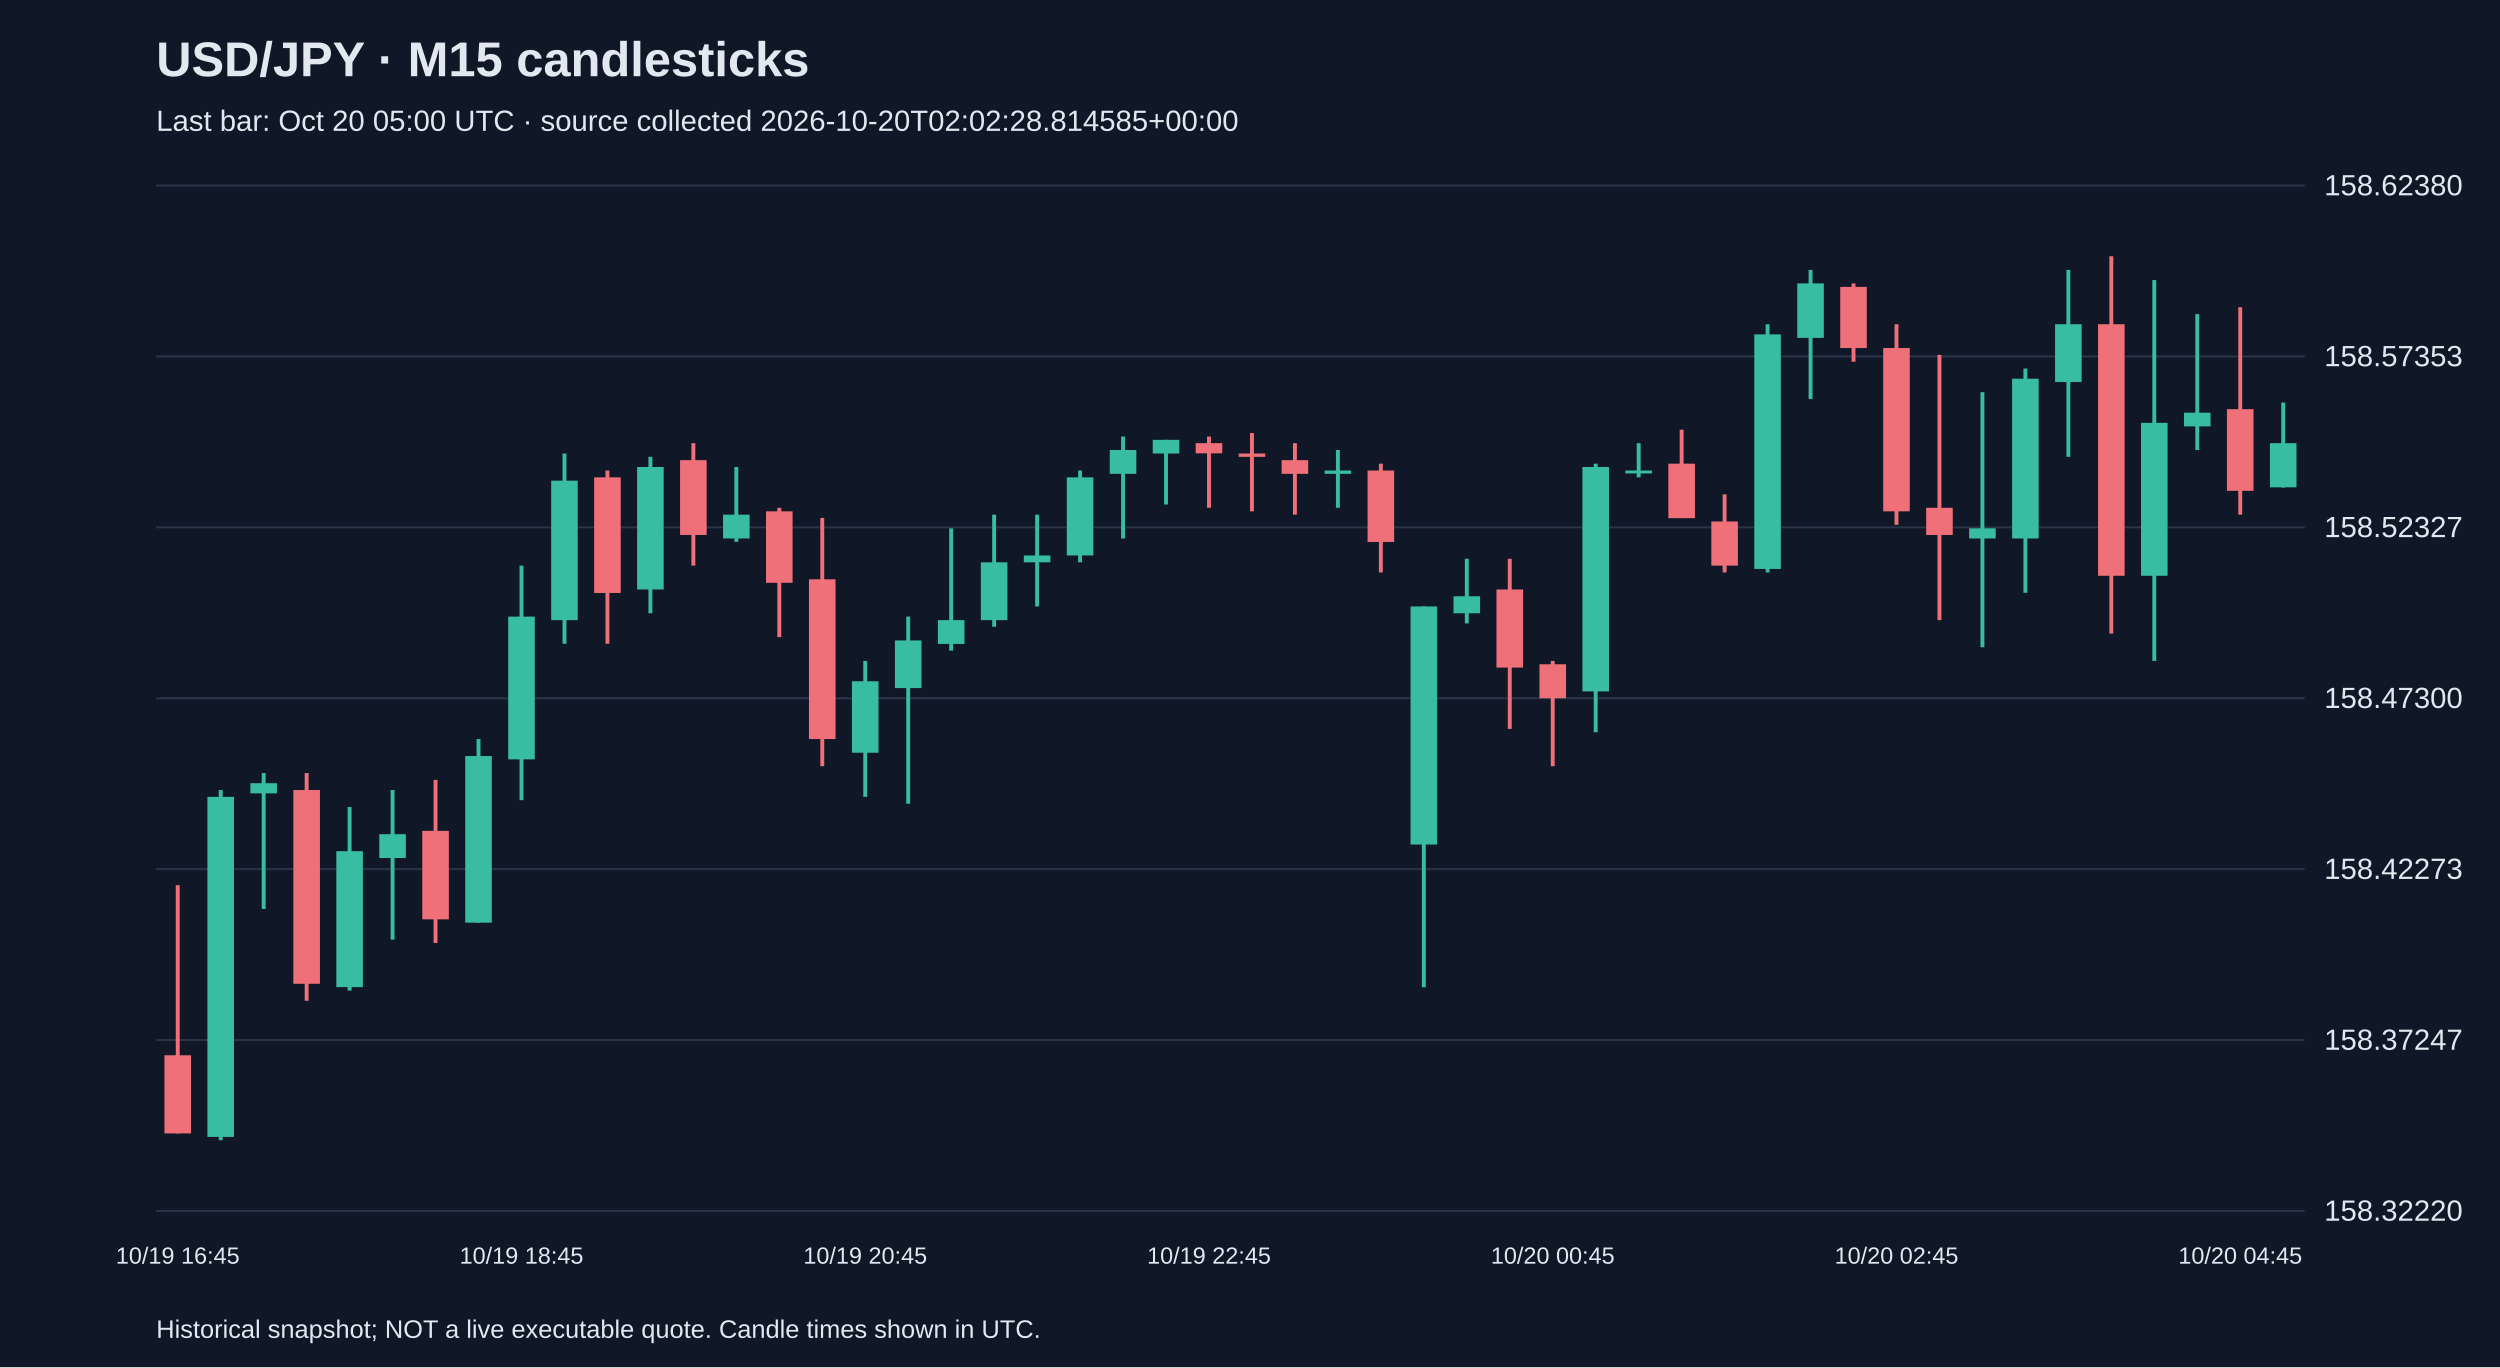
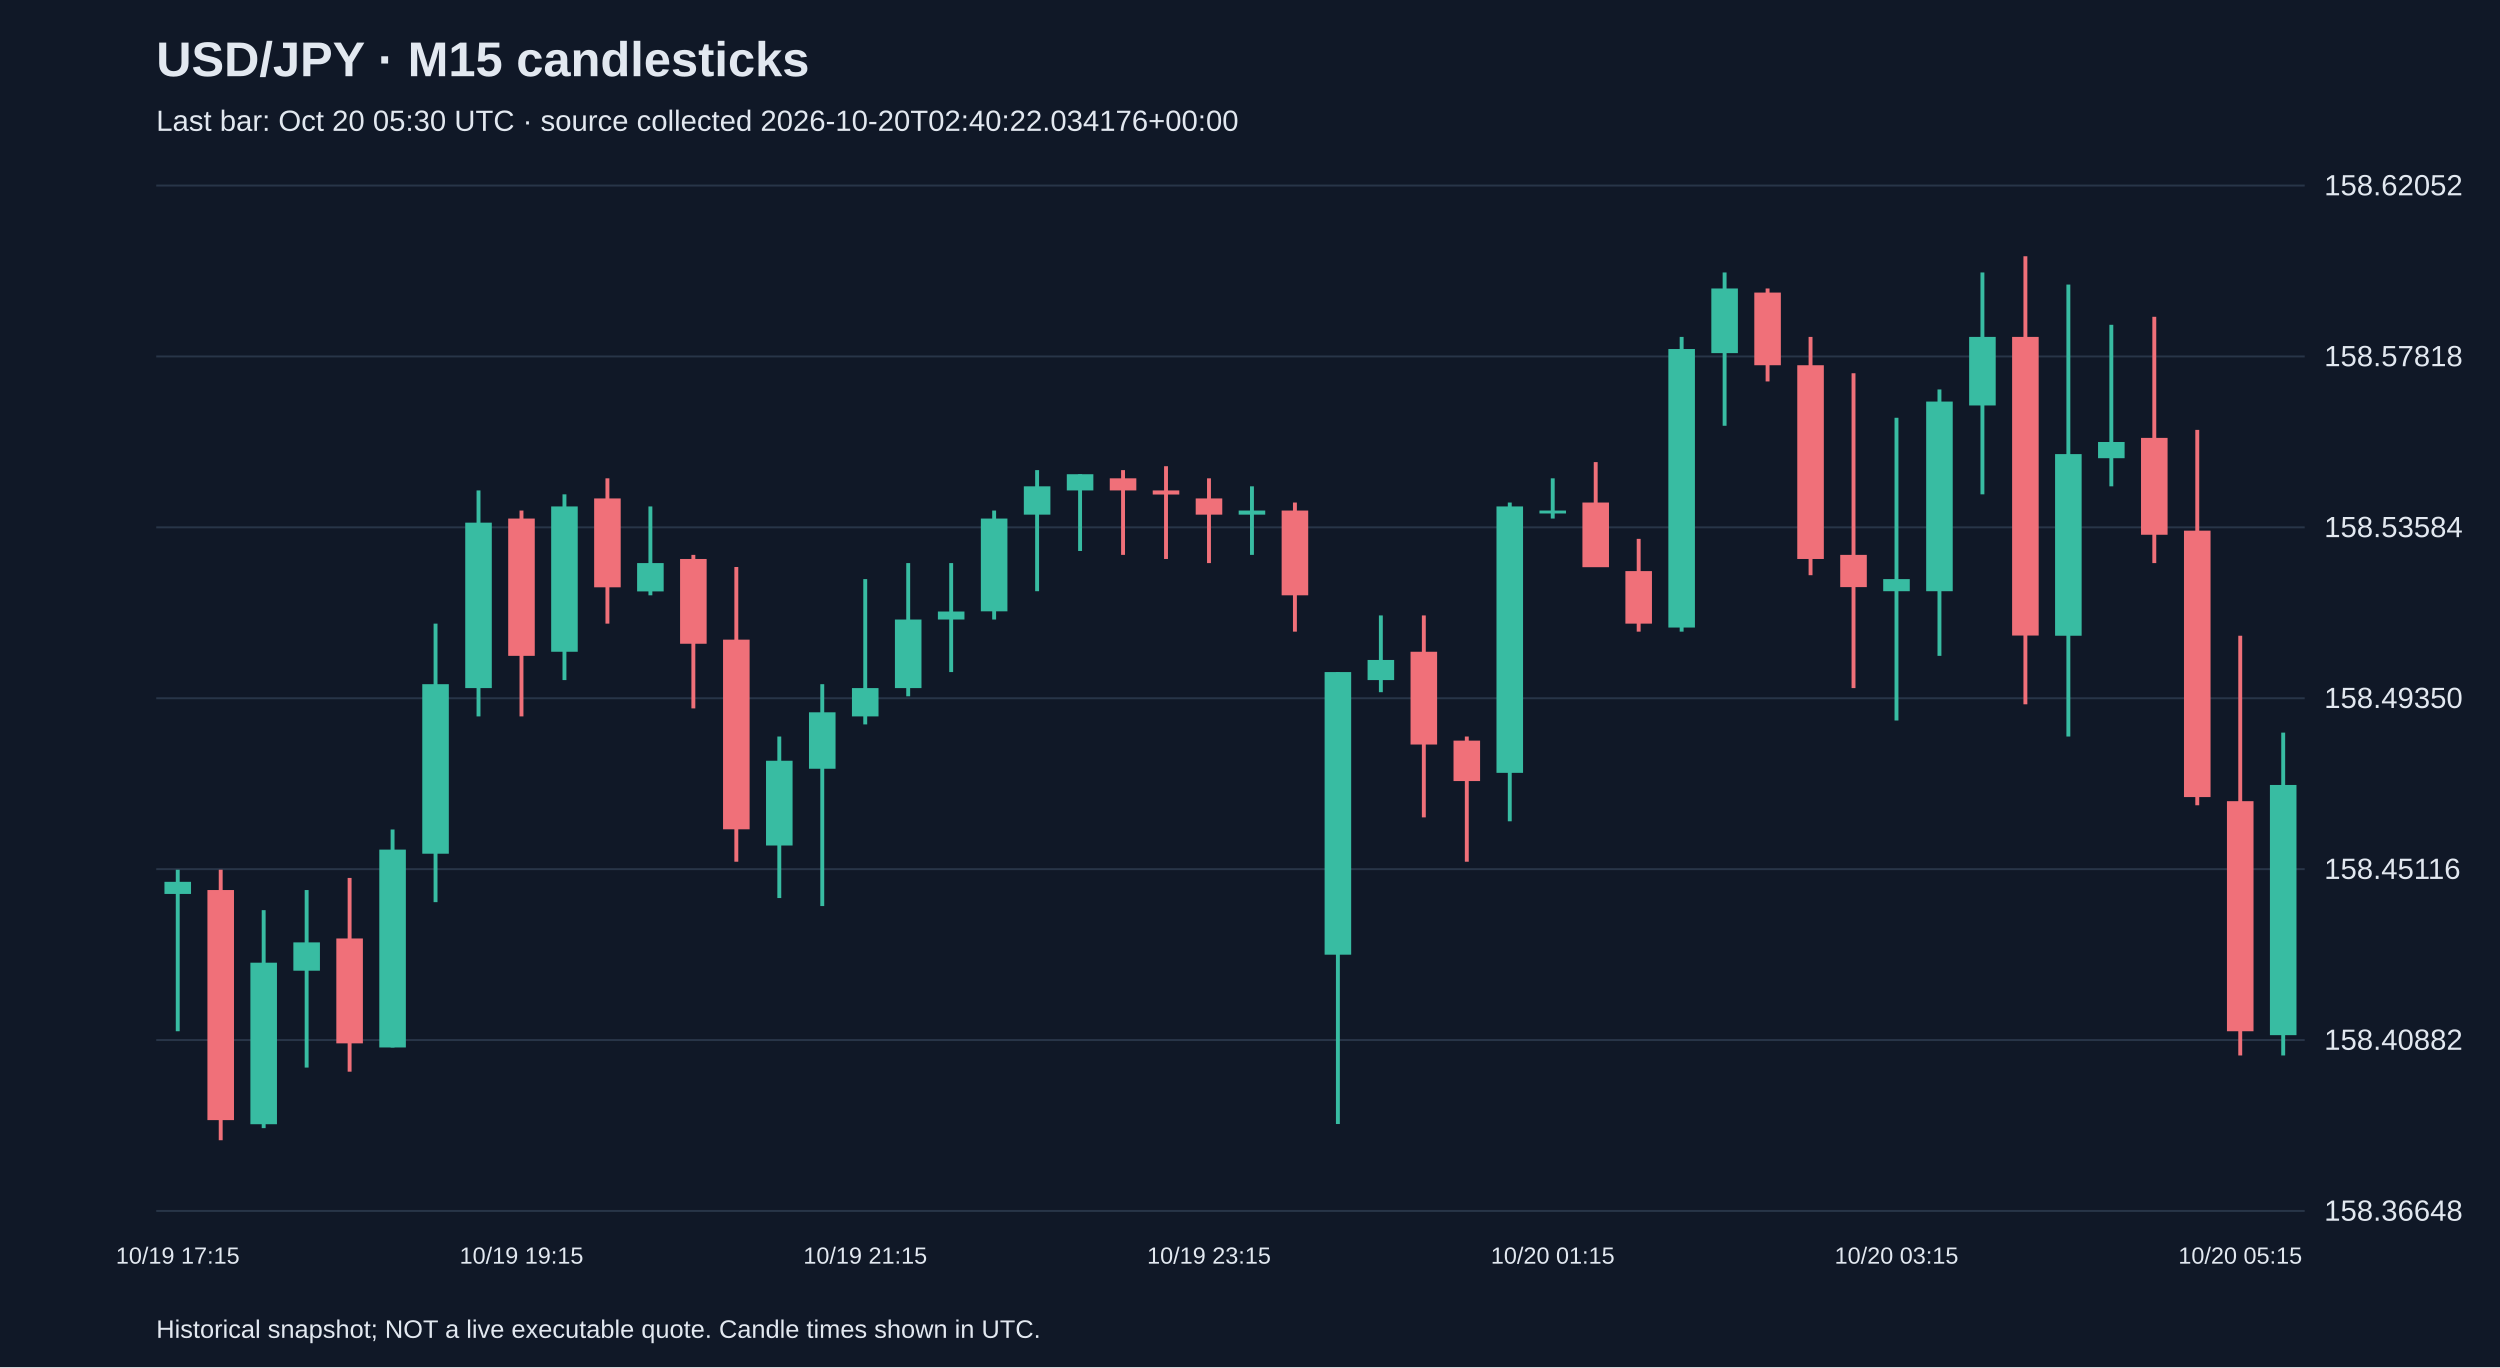
<svg xmlns="http://www.w3.org/2000/svg" viewBox="0 0 1280 700">
  <rect width="100%" height="100%" fill="#101827" />
  <style>text{font-family:Arial,sans-serif;fill:#e2e8f0}</style>
  <text x="80" y="39" font-size="25" font-weight="bold">USD/JPY · M15 candlesticks</text>
-   <text x="80" y="67" font-size="15" fill="#a6b1c5">Last bar: Oct 20 05:00 UTC · source collected 2026-10-20T02:02:28.814585+00:00</text>
+   <text x="80" y="67" font-size="15" fill="#a6b1c5">Last bar: Oct 20 05:30 UTC · source collected 2026-10-20T02:40:22.034176+00:00</text>
  <line x1="80" y1="620.0" x2="1180" y2="620.0" stroke="#283548" />
-   <text x="1190" y="625.0" font-size="15">158.32220</text>
+   <text x="1190" y="625.0" font-size="15">158.36648</text>
  <line x1="80" y1="532.5" x2="1180" y2="532.5" stroke="#283548" />
-   <text x="1190" y="537.5" font-size="15">158.37247</text>
+   <text x="1190" y="537.5" font-size="15">158.40882</text>
  <line x1="80" y1="445.0" x2="1180" y2="445.0" stroke="#283548" />
-   <text x="1190" y="450.0" font-size="15">158.42273</text>
+   <text x="1190" y="450.0" font-size="15">158.45116</text>
  <line x1="80" y1="357.5" x2="1180" y2="357.5" stroke="#283548" />
-   <text x="1190" y="362.5" font-size="15">158.47300</text>
+   <text x="1190" y="362.5" font-size="15">158.49350</text>
  <line x1="80" y1="270.0" x2="1180" y2="270.0" stroke="#283548" />
-   <text x="1190" y="275.0" font-size="15">158.52327</text>
+   <text x="1190" y="275.0" font-size="15">158.53584</text>
  <line x1="80" y1="182.5" x2="1180" y2="182.5" stroke="#283548" />
-   <text x="1190" y="187.5" font-size="15">158.57353</text>
+   <text x="1190" y="187.5" font-size="15">158.57818</text>
  <line x1="80" y1="95.0" x2="1180" y2="95.0" stroke="#283548" />
-   <text x="1190" y="100.0" font-size="15">158.62380</text>
-   <line x1="91.0" y1="453.2" x2="91.0" y2="580.3" stroke="#f07079" stroke-width="2" />
-   <rect x="84.2" y="540.3" width="13.6" height="40.0" fill="#f07079" />
-   <text x="91.0" y="647" text-anchor="middle" font-size="12">10/19 16:45</text>
-   <line x1="113.0" y1="404.5" x2="113.0" y2="583.8" stroke="#38bca2" stroke-width="2" />
-   <rect x="106.2" y="408.0" width="13.6" height="174.1" fill="#38bca2" />
-   <line x1="135.0" y1="395.8" x2="135.0" y2="465.4" stroke="#38bca2" stroke-width="2" />
-   <rect x="128.2" y="401.0" width="13.6" height="5.2" fill="#38bca2" />
-   <line x1="157.0" y1="395.8" x2="157.0" y2="512.4" stroke="#f07079" stroke-width="2" />
-   <rect x="150.2" y="404.5" width="13.6" height="99.2" fill="#f07079" />
-   <line x1="179.0" y1="413.2" x2="179.0" y2="507.2" stroke="#38bca2" stroke-width="2" />
-   <rect x="172.2" y="435.8" width="13.6" height="69.6" fill="#38bca2" />
-   <line x1="201.0" y1="404.5" x2="201.0" y2="481.1" stroke="#38bca2" stroke-width="2" />
-   <rect x="194.2" y="427.1" width="13.6" height="12.2" fill="#38bca2" />
-   <line x1="223.0" y1="399.3" x2="223.0" y2="482.8" stroke="#f07079" stroke-width="2" />
-   <rect x="216.2" y="425.4" width="13.6" height="45.3" fill="#f07079" />
-   <line x1="245.0" y1="378.4" x2="245.0" y2="472.4" stroke="#38bca2" stroke-width="2" />
-   <rect x="238.2" y="387.1" width="13.6" height="85.3" fill="#38bca2" />
-   <line x1="267.0" y1="289.6" x2="267.0" y2="409.7" stroke="#38bca2" stroke-width="2" />
-   <rect x="260.2" y="315.7" width="13.6" height="73.1" fill="#38bca2" />
-   <text x="267.0" y="647" text-anchor="middle" font-size="12">10/19 18:45</text>
-   <line x1="289.0" y1="232.2" x2="289.0" y2="329.6" stroke="#38bca2" stroke-width="2" />
-   <rect x="282.2" y="246.1" width="13.6" height="71.4" fill="#38bca2" />
-   <line x1="311.0" y1="240.9" x2="311.0" y2="329.6" stroke="#f07079" stroke-width="2" />
-   <rect x="304.2" y="244.4" width="13.6" height="59.2" fill="#f07079" />
-   <line x1="333.0" y1="233.9" x2="333.0" y2="314.0" stroke="#38bca2" stroke-width="2" />
-   <rect x="326.2" y="239.1" width="13.6" height="62.7" fill="#38bca2" />
-   <line x1="355.0" y1="226.9" x2="355.0" y2="289.6" stroke="#f07079" stroke-width="2" />
-   <rect x="348.2" y="235.6" width="13.6" height="38.3" fill="#f07079" />
-   <line x1="377.0" y1="239.1" x2="377.0" y2="277.4" stroke="#38bca2" stroke-width="2" />
-   <rect x="370.2" y="263.5" width="13.6" height="12.2" fill="#38bca2" />
-   <line x1="399.0" y1="260.0" x2="399.0" y2="326.2" stroke="#f07079" stroke-width="2" />
-   <rect x="392.2" y="261.8" width="13.6" height="36.6" fill="#f07079" />
-   <line x1="421.0" y1="265.2" x2="421.0" y2="392.3" stroke="#f07079" stroke-width="2" />
-   <rect x="414.2" y="296.6" width="13.6" height="81.8" fill="#f07079" />
-   <line x1="443.0" y1="338.4" x2="443.0" y2="408.0" stroke="#38bca2" stroke-width="2" />
-   <rect x="436.2" y="348.8" width="13.6" height="36.6" fill="#38bca2" />
-   <text x="443.0" y="647" text-anchor="middle" font-size="12">10/19 20:45</text>
-   <line x1="465.0" y1="315.7" x2="465.0" y2="411.5" stroke="#38bca2" stroke-width="2" />
-   <rect x="458.2" y="327.9" width="13.6" height="24.4" fill="#38bca2" />
-   <line x1="487.0" y1="270.5" x2="487.0" y2="333.1" stroke="#38bca2" stroke-width="2" />
-   <rect x="480.2" y="317.5" width="13.6" height="12.2" fill="#38bca2" />
-   <line x1="509.0" y1="263.5" x2="509.0" y2="320.9" stroke="#38bca2" stroke-width="2" />
-   <rect x="502.2" y="287.9" width="13.6" height="29.6" fill="#38bca2" />
-   <line x1="531.0" y1="263.5" x2="531.0" y2="310.5" stroke="#38bca2" stroke-width="2" />
-   <rect x="524.2" y="284.4" width="13.6" height="3.5" fill="#38bca2" />
-   <line x1="553.0" y1="240.9" x2="553.0" y2="287.9" stroke="#38bca2" stroke-width="2" />
-   <rect x="546.2" y="244.4" width="13.6" height="40.0" fill="#38bca2" />
-   <line x1="575.0" y1="223.5" x2="575.0" y2="275.7" stroke="#38bca2" stroke-width="2" />
-   <rect x="568.2" y="230.4" width="13.6" height="12.2" fill="#38bca2" />
-   <line x1="597.0" y1="225.2" x2="597.0" y2="258.3" stroke="#38bca2" stroke-width="2" />
-   <rect x="590.2" y="225.2" width="13.6" height="7.0" fill="#38bca2" />
-   <line x1="619.0" y1="223.5" x2="619.0" y2="260.0" stroke="#f07079" stroke-width="2" />
-   <rect x="612.2" y="226.9" width="13.6" height="5.2" fill="#f07079" />
-   <text x="619.0" y="647" text-anchor="middle" font-size="12">10/19 22:45</text>
-   <line x1="641.0" y1="221.7" x2="641.0" y2="261.8" stroke="#f07079" stroke-width="2" />
-   <rect x="634.2" y="232.2" width="13.6" height="1.7" fill="#f07079" />
-   <line x1="663.0" y1="226.9" x2="663.0" y2="263.5" stroke="#f07079" stroke-width="2" />
-   <rect x="656.2" y="235.6" width="13.6" height="7.0" fill="#f07079" />
-   <line x1="685.0" y1="230.4" x2="685.0" y2="260.0" stroke="#38bca2" stroke-width="2" />
-   <rect x="678.2" y="240.9" width="13.6" height="1.7" fill="#38bca2" />
-   <line x1="707.0" y1="237.4" x2="707.0" y2="293.1" stroke="#f07079" stroke-width="2" />
-   <rect x="700.2" y="240.9" width="13.6" height="36.6" fill="#f07079" />
-   <line x1="729.0" y1="310.5" x2="729.0" y2="505.5" stroke="#38bca2" stroke-width="2" />
-   <rect x="722.2" y="310.5" width="13.6" height="121.9" fill="#38bca2" />
-   <line x1="751.0" y1="286.1" x2="751.0" y2="319.2" stroke="#38bca2" stroke-width="2" />
-   <rect x="744.2" y="305.3" width="13.6" height="8.7" fill="#38bca2" />
-   <line x1="773.0" y1="286.1" x2="773.0" y2="373.2" stroke="#f07079" stroke-width="2" />
-   <rect x="766.2" y="301.8" width="13.6" height="40.0" fill="#f07079" />
-   <line x1="795.0" y1="338.4" x2="795.0" y2="392.3" stroke="#f07079" stroke-width="2" />
-   <rect x="788.2" y="340.1" width="13.6" height="17.4" fill="#f07079" />
-   <text x="795.0" y="647" text-anchor="middle" font-size="12">10/20 00:45</text>
-   <line x1="817.0" y1="237.4" x2="817.0" y2="374.9" stroke="#38bca2" stroke-width="2" />
-   <rect x="810.2" y="239.1" width="13.6" height="114.9" fill="#38bca2" />
-   <line x1="839.0" y1="226.9" x2="839.0" y2="244.4" stroke="#38bca2" stroke-width="2" />
-   <rect x="832.2" y="240.9" width="13.6" height="1.5" fill="#38bca2" />
-   <line x1="861.0" y1="220.0" x2="861.0" y2="265.2" stroke="#f07079" stroke-width="2" />
-   <rect x="854.2" y="237.4" width="13.6" height="27.9" fill="#f07079" />
-   <line x1="883.0" y1="253.1" x2="883.0" y2="293.1" stroke="#f07079" stroke-width="2" />
-   <rect x="876.2" y="267.0" width="13.6" height="22.6" fill="#f07079" />
-   <line x1="905.0" y1="166.0" x2="905.0" y2="293.1" stroke="#38bca2" stroke-width="2" />
-   <rect x="898.2" y="171.2" width="13.6" height="120.1" fill="#38bca2" />
-   <line x1="927.0" y1="138.2" x2="927.0" y2="204.3" stroke="#38bca2" stroke-width="2" />
-   <rect x="920.2" y="145.1" width="13.6" height="27.9" fill="#38bca2" />
-   <line x1="949.0" y1="145.1" x2="949.0" y2="185.2" stroke="#f07079" stroke-width="2" />
-   <rect x="942.2" y="146.9" width="13.6" height="31.3" fill="#f07079" />
-   <line x1="971.0" y1="166.0" x2="971.0" y2="268.7" stroke="#f07079" stroke-width="2" />
-   <rect x="964.2" y="178.2" width="13.6" height="83.6" fill="#f07079" />
-   <text x="971.0" y="647" text-anchor="middle" font-size="12">10/20 02:45</text>
-   <line x1="993.0" y1="181.7" x2="993.0" y2="317.5" stroke="#f07079" stroke-width="2" />
-   <rect x="986.2" y="260.0" width="13.6" height="13.9" fill="#f07079" />
-   <line x1="1015.0" y1="200.8" x2="1015.0" y2="331.4" stroke="#38bca2" stroke-width="2" />
-   <rect x="1008.2" y="270.5" width="13.6" height="5.2" fill="#38bca2" />
-   <line x1="1037.0" y1="188.7" x2="1037.0" y2="303.5" stroke="#38bca2" stroke-width="2" />
-   <rect x="1030.2" y="193.9" width="13.6" height="81.8" fill="#38bca2" />
-   <line x1="1059.0" y1="138.2" x2="1059.0" y2="233.9" stroke="#38bca2" stroke-width="2" />
-   <rect x="1052.2" y="166.0" width="13.6" height="29.6" fill="#38bca2" />
-   <line x1="1081.0" y1="131.2" x2="1081.0" y2="324.4" stroke="#f07079" stroke-width="2" />
-   <rect x="1074.2" y="166.0" width="13.6" height="128.8" fill="#f07079" />
-   <line x1="1103.0" y1="143.4" x2="1103.0" y2="338.4" stroke="#38bca2" stroke-width="2" />
-   <rect x="1096.2" y="216.5" width="13.6" height="78.3" fill="#38bca2" />
-   <line x1="1125.0" y1="160.8" x2="1125.0" y2="230.4" stroke="#38bca2" stroke-width="2" />
-   <rect x="1118.2" y="211.3" width="13.6" height="7.0" fill="#38bca2" />
-   <line x1="1147.0" y1="157.3" x2="1147.0" y2="263.5" stroke="#f07079" stroke-width="2" />
-   <rect x="1140.2" y="209.5" width="13.6" height="41.8" fill="#f07079" />
-   <text x="1147.0" y="647" text-anchor="middle" font-size="12">10/20 04:45</text>
-   <line x1="1169.0" y1="206.1" x2="1169.0" y2="249.6" stroke="#38bca2" stroke-width="2" />
-   <rect x="1162.2" y="226.9" width="13.6" height="22.6" fill="#38bca2" />
+   <text x="1190" y="100.0" font-size="15">158.62052</text>
+   <line x1="91.0" y1="445.3" x2="91.0" y2="528.0" stroke="#38bca2" stroke-width="2" />
+   <rect x="84.2" y="451.5" width="13.6" height="6.2" fill="#38bca2" />
+   <text x="91.0" y="647" text-anchor="middle" font-size="12">10/19 17:15</text>
+   <line x1="113.0" y1="445.3" x2="113.0" y2="583.8" stroke="#f07079" stroke-width="2" />
+   <rect x="106.2" y="455.7" width="13.6" height="117.8" fill="#f07079" />
+   <line x1="135.0" y1="466.0" x2="135.0" y2="577.6" stroke="#38bca2" stroke-width="2" />
+   <rect x="128.2" y="492.9" width="13.6" height="82.7" fill="#38bca2" />
+   <line x1="157.0" y1="455.7" x2="157.0" y2="546.6" stroke="#38bca2" stroke-width="2" />
+   <rect x="150.2" y="482.5" width="13.6" height="14.5" fill="#38bca2" />
+   <line x1="179.0" y1="449.5" x2="179.0" y2="548.7" stroke="#f07079" stroke-width="2" />
+   <rect x="172.2" y="480.5" width="13.6" height="53.7" fill="#f07079" />
+   <line x1="201.0" y1="424.7" x2="201.0" y2="536.3" stroke="#38bca2" stroke-width="2" />
+   <rect x="194.2" y="435.0" width="13.6" height="101.3" fill="#38bca2" />
+   <line x1="223.0" y1="319.3" x2="223.0" y2="461.9" stroke="#38bca2" stroke-width="2" />
+   <rect x="216.2" y="350.3" width="13.6" height="86.8" fill="#38bca2" />
+   <line x1="245.0" y1="251.1" x2="245.0" y2="366.8" stroke="#38bca2" stroke-width="2" />
+   <rect x="238.2" y="267.6" width="13.6" height="84.7" fill="#38bca2" />
+   <line x1="267.0" y1="261.4" x2="267.0" y2="366.8" stroke="#f07079" stroke-width="2" />
+   <rect x="260.2" y="265.5" width="13.6" height="70.3" fill="#f07079" />
+   <text x="267.0" y="647" text-anchor="middle" font-size="12">10/19 19:15</text>
+   <line x1="289.0" y1="253.1" x2="289.0" y2="348.2" stroke="#38bca2" stroke-width="2" />
+   <rect x="282.2" y="259.3" width="13.6" height="74.4" fill="#38bca2" />
+   <line x1="311.0" y1="244.9" x2="311.0" y2="319.3" stroke="#f07079" stroke-width="2" />
+   <rect x="304.2" y="255.2" width="13.6" height="45.5" fill="#f07079" />
+   <line x1="333.0" y1="259.3" x2="333.0" y2="304.8" stroke="#38bca2" stroke-width="2" />
+   <rect x="326.2" y="288.3" width="13.6" height="14.5" fill="#38bca2" />
+   <line x1="355.0" y1="284.1" x2="355.0" y2="362.7" stroke="#f07079" stroke-width="2" />
+   <rect x="348.2" y="286.2" width="13.6" height="43.4" fill="#f07079" />
+   <line x1="377.0" y1="290.3" x2="377.0" y2="441.2" stroke="#f07079" stroke-width="2" />
+   <rect x="370.2" y="327.5" width="13.6" height="97.1" fill="#f07079" />
+   <line x1="399.0" y1="377.1" x2="399.0" y2="459.8" stroke="#38bca2" stroke-width="2" />
+   <rect x="392.2" y="389.5" width="13.6" height="43.4" fill="#38bca2" />
+   <line x1="421.0" y1="350.3" x2="421.0" y2="463.9" stroke="#38bca2" stroke-width="2" />
+   <rect x="414.2" y="364.7" width="13.6" height="28.9" fill="#38bca2" />
+   <line x1="443.0" y1="296.5" x2="443.0" y2="370.9" stroke="#38bca2" stroke-width="2" />
+   <rect x="436.2" y="352.3" width="13.6" height="14.5" fill="#38bca2" />
+   <text x="443.0" y="647" text-anchor="middle" font-size="12">10/19 21:15</text>
+   <line x1="465.0" y1="288.3" x2="465.0" y2="356.5" stroke="#38bca2" stroke-width="2" />
+   <rect x="458.2" y="317.2" width="13.6" height="35.1" fill="#38bca2" />
+   <line x1="487.0" y1="288.3" x2="487.0" y2="344.1" stroke="#38bca2" stroke-width="2" />
+   <rect x="480.2" y="313.1" width="13.6" height="4.1" fill="#38bca2" />
+   <line x1="509.0" y1="261.4" x2="509.0" y2="317.2" stroke="#38bca2" stroke-width="2" />
+   <rect x="502.2" y="265.5" width="13.6" height="47.5" fill="#38bca2" />
+   <line x1="531.0" y1="240.7" x2="531.0" y2="302.7" stroke="#38bca2" stroke-width="2" />
+   <rect x="524.2" y="249.0" width="13.6" height="14.5" fill="#38bca2" />
+   <line x1="553.0" y1="242.8" x2="553.0" y2="282.1" stroke="#38bca2" stroke-width="2" />
+   <rect x="546.2" y="242.8" width="13.6" height="8.3" fill="#38bca2" />
+   <line x1="575.0" y1="240.7" x2="575.0" y2="284.1" stroke="#f07079" stroke-width="2" />
+   <rect x="568.2" y="244.9" width="13.6" height="6.2" fill="#f07079" />
+   <line x1="597.0" y1="238.7" x2="597.0" y2="286.2" stroke="#f07079" stroke-width="2" />
+   <rect x="590.2" y="251.1" width="13.6" height="2.1" fill="#f07079" />
+   <line x1="619.0" y1="244.9" x2="619.0" y2="288.3" stroke="#f07079" stroke-width="2" />
+   <rect x="612.2" y="255.2" width="13.6" height="8.3" fill="#f07079" />
+   <text x="619.0" y="647" text-anchor="middle" font-size="12">10/19 23:15</text>
+   <line x1="641.0" y1="249.0" x2="641.0" y2="284.1" stroke="#38bca2" stroke-width="2" />
+   <rect x="634.2" y="261.4" width="13.6" height="2.1" fill="#38bca2" />
+   <line x1="663.0" y1="257.3" x2="663.0" y2="323.4" stroke="#f07079" stroke-width="2" />
+   <rect x="656.2" y="261.4" width="13.6" height="43.4" fill="#f07079" />
+   <line x1="685.0" y1="344.1" x2="685.0" y2="575.5" stroke="#38bca2" stroke-width="2" />
+   <rect x="678.2" y="344.1" width="13.6" height="144.7" fill="#38bca2" />
+   <line x1="707.0" y1="315.1" x2="707.0" y2="354.4" stroke="#38bca2" stroke-width="2" />
+   <rect x="700.2" y="337.9" width="13.6" height="10.3" fill="#38bca2" />
+   <line x1="729.0" y1="315.1" x2="729.0" y2="418.5" stroke="#f07079" stroke-width="2" />
+   <rect x="722.2" y="333.7" width="13.6" height="47.5" fill="#f07079" />
+   <line x1="751.0" y1="377.1" x2="751.0" y2="441.2" stroke="#f07079" stroke-width="2" />
+   <rect x="744.2" y="379.2" width="13.6" height="20.7" fill="#f07079" />
+   <line x1="773.0" y1="257.3" x2="773.0" y2="420.5" stroke="#38bca2" stroke-width="2" />
+   <rect x="766.2" y="259.3" width="13.6" height="136.4" fill="#38bca2" />
+   <line x1="795.0" y1="244.9" x2="795.0" y2="265.5" stroke="#38bca2" stroke-width="2" />
+   <rect x="788.2" y="261.4" width="13.6" height="1.5" fill="#38bca2" />
+   <text x="795.0" y="647" text-anchor="middle" font-size="12">10/20 01:15</text>
+   <line x1="817.0" y1="236.6" x2="817.0" y2="290.3" stroke="#f07079" stroke-width="2" />
+   <rect x="810.2" y="257.3" width="13.6" height="33.1" fill="#f07079" />
+   <line x1="839.0" y1="275.9" x2="839.0" y2="323.4" stroke="#f07079" stroke-width="2" />
+   <rect x="832.2" y="292.4" width="13.6" height="26.9" fill="#f07079" />
+   <line x1="861.0" y1="172.5" x2="861.0" y2="323.4" stroke="#38bca2" stroke-width="2" />
+   <rect x="854.2" y="178.7" width="13.6" height="142.6" fill="#38bca2" />
+   <line x1="883.0" y1="139.5" x2="883.0" y2="218.0" stroke="#38bca2" stroke-width="2" />
+   <rect x="876.2" y="147.7" width="13.6" height="33.1" fill="#38bca2" />
+   <line x1="905.0" y1="147.7" x2="905.0" y2="195.3" stroke="#f07079" stroke-width="2" />
+   <rect x="898.2" y="149.8" width="13.6" height="37.2" fill="#f07079" />
+   <line x1="927.0" y1="172.5" x2="927.0" y2="294.5" stroke="#f07079" stroke-width="2" />
+   <rect x="920.2" y="187.0" width="13.6" height="99.2" fill="#f07079" />
+   <line x1="949.0" y1="191.1" x2="949.0" y2="352.3" stroke="#f07079" stroke-width="2" />
+   <rect x="942.2" y="284.1" width="13.6" height="16.5" fill="#f07079" />
+   <line x1="971.0" y1="213.9" x2="971.0" y2="368.9" stroke="#38bca2" stroke-width="2" />
+   <rect x="964.2" y="296.5" width="13.6" height="6.2" fill="#38bca2" />
+   <text x="971.0" y="647" text-anchor="middle" font-size="12">10/20 03:15</text>
+   <line x1="993.0" y1="199.4" x2="993.0" y2="335.8" stroke="#38bca2" stroke-width="2" />
+   <rect x="986.2" y="205.6" width="13.6" height="97.1" fill="#38bca2" />
+   <line x1="1015.0" y1="139.5" x2="1015.0" y2="253.1" stroke="#38bca2" stroke-width="2" />
+   <rect x="1008.2" y="172.5" width="13.6" height="35.1" fill="#38bca2" />
+   <line x1="1037.0" y1="131.2" x2="1037.0" y2="360.6" stroke="#f07079" stroke-width="2" />
+   <rect x="1030.2" y="172.5" width="13.6" height="152.9" fill="#f07079" />
+   <line x1="1059.0" y1="145.7" x2="1059.0" y2="377.1" stroke="#38bca2" stroke-width="2" />
+   <rect x="1052.2" y="232.5" width="13.6" height="93.0" fill="#38bca2" />
+   <line x1="1081.0" y1="166.3" x2="1081.0" y2="249.0" stroke="#38bca2" stroke-width="2" />
+   <rect x="1074.2" y="226.3" width="13.6" height="8.3" fill="#38bca2" />
+   <line x1="1103.0" y1="162.2" x2="1103.0" y2="288.3" stroke="#f07079" stroke-width="2" />
+   <rect x="1096.2" y="224.2" width="13.6" height="49.6" fill="#f07079" />
+   <line x1="1125.0" y1="220.1" x2="1125.0" y2="412.3" stroke="#f07079" stroke-width="2" />
+   <rect x="1118.2" y="271.7" width="13.6" height="136.4" fill="#f07079" />
+   <line x1="1147.0" y1="325.5" x2="1147.0" y2="540.4" stroke="#f07079" stroke-width="2" />
+   <rect x="1140.2" y="410.2" width="13.6" height="117.8" fill="#f07079" />
+   <text x="1147.0" y="647" text-anchor="middle" font-size="12">10/20 05:15</text>
+   <line x1="1169.0" y1="375.1" x2="1169.0" y2="540.4" stroke="#38bca2" stroke-width="2" />
+   <rect x="1162.2" y="401.9" width="13.6" height="128.1" fill="#38bca2" />
  <text x="80" y="685" font-size="13">Historical snapshot; NOT a live executable quote. Candle times shown in UTC.</text>
</svg>
